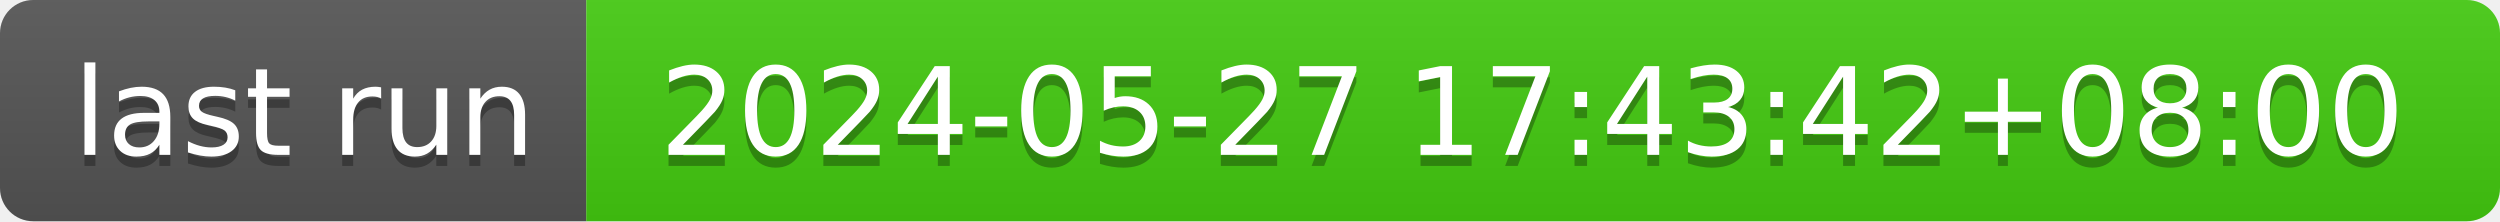
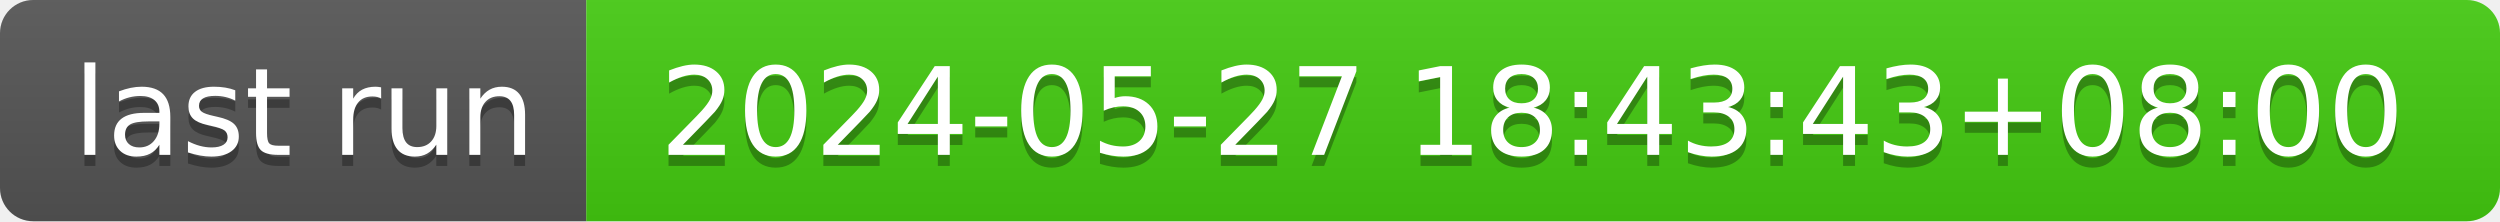
- <svg xmlns="http://www.w3.org/2000/svg" width="226" height="20" role="img" aria-label="last run: 2024-05-27 17:43:42+08:00">
+ <svg xmlns="http://www.w3.org/2000/svg" width="226" height="20" role="img" aria-label="last run: 2024-05-27 18:43:43+08:00">
  <linearGradient id="s" x2="0" y2="100%">
    <stop offset="0" stop-color="#bbb" stop-opacity=".1" />
    <stop offset="1" stop-opacity=".1" />
  </linearGradient>
  <clipPath id="r">
    <rect width="226" height="20" rx="3" fill="#fff" />
  </clipPath>
  <g clip-path="url(#r)">
    <rect width="53" height="20" fill="#555" />
    <rect x="53" width="173" height="20" fill="#4c1" />
    <rect width="226" height="20" fill="url(#s)" />
  </g>
  <g fill="#fff" text-anchor="middle" font-family="Verdana,Geneva,DejaVu Sans,sans-serif" text-rendering="geometricPrecision" font-size="110">
    <text aria-hidden="true" x="275" y="150" fill="#010101" fill-opacity=".3" transform="scale(.1)" textLength="430">last run</text>
    <text x="275" y="140" transform="scale(.1)" fill="#fff" textLength="430">last run</text>
-     <text aria-hidden="true" x="1385" y="150" fill="#010101" fill-opacity=".3" transform="scale(.1)" textLength="1630">2024-05-27 17:43:42+08:00</text>
-     <text x="1385" y="140" transform="scale(.1)" fill="#fff" textLength="1630">2024-05-27 17:43:42+08:00</text>
+     <text aria-hidden="true" x="1385" y="150" fill="#010101" fill-opacity=".3" transform="scale(.1)" textLength="1630">2024-05-27 18:43:43+08:00</text>
+     <text x="1385" y="140" transform="scale(.1)" fill="#fff" textLength="1630">2024-05-27 18:43:43+08:00</text>
  </g>
</svg>
